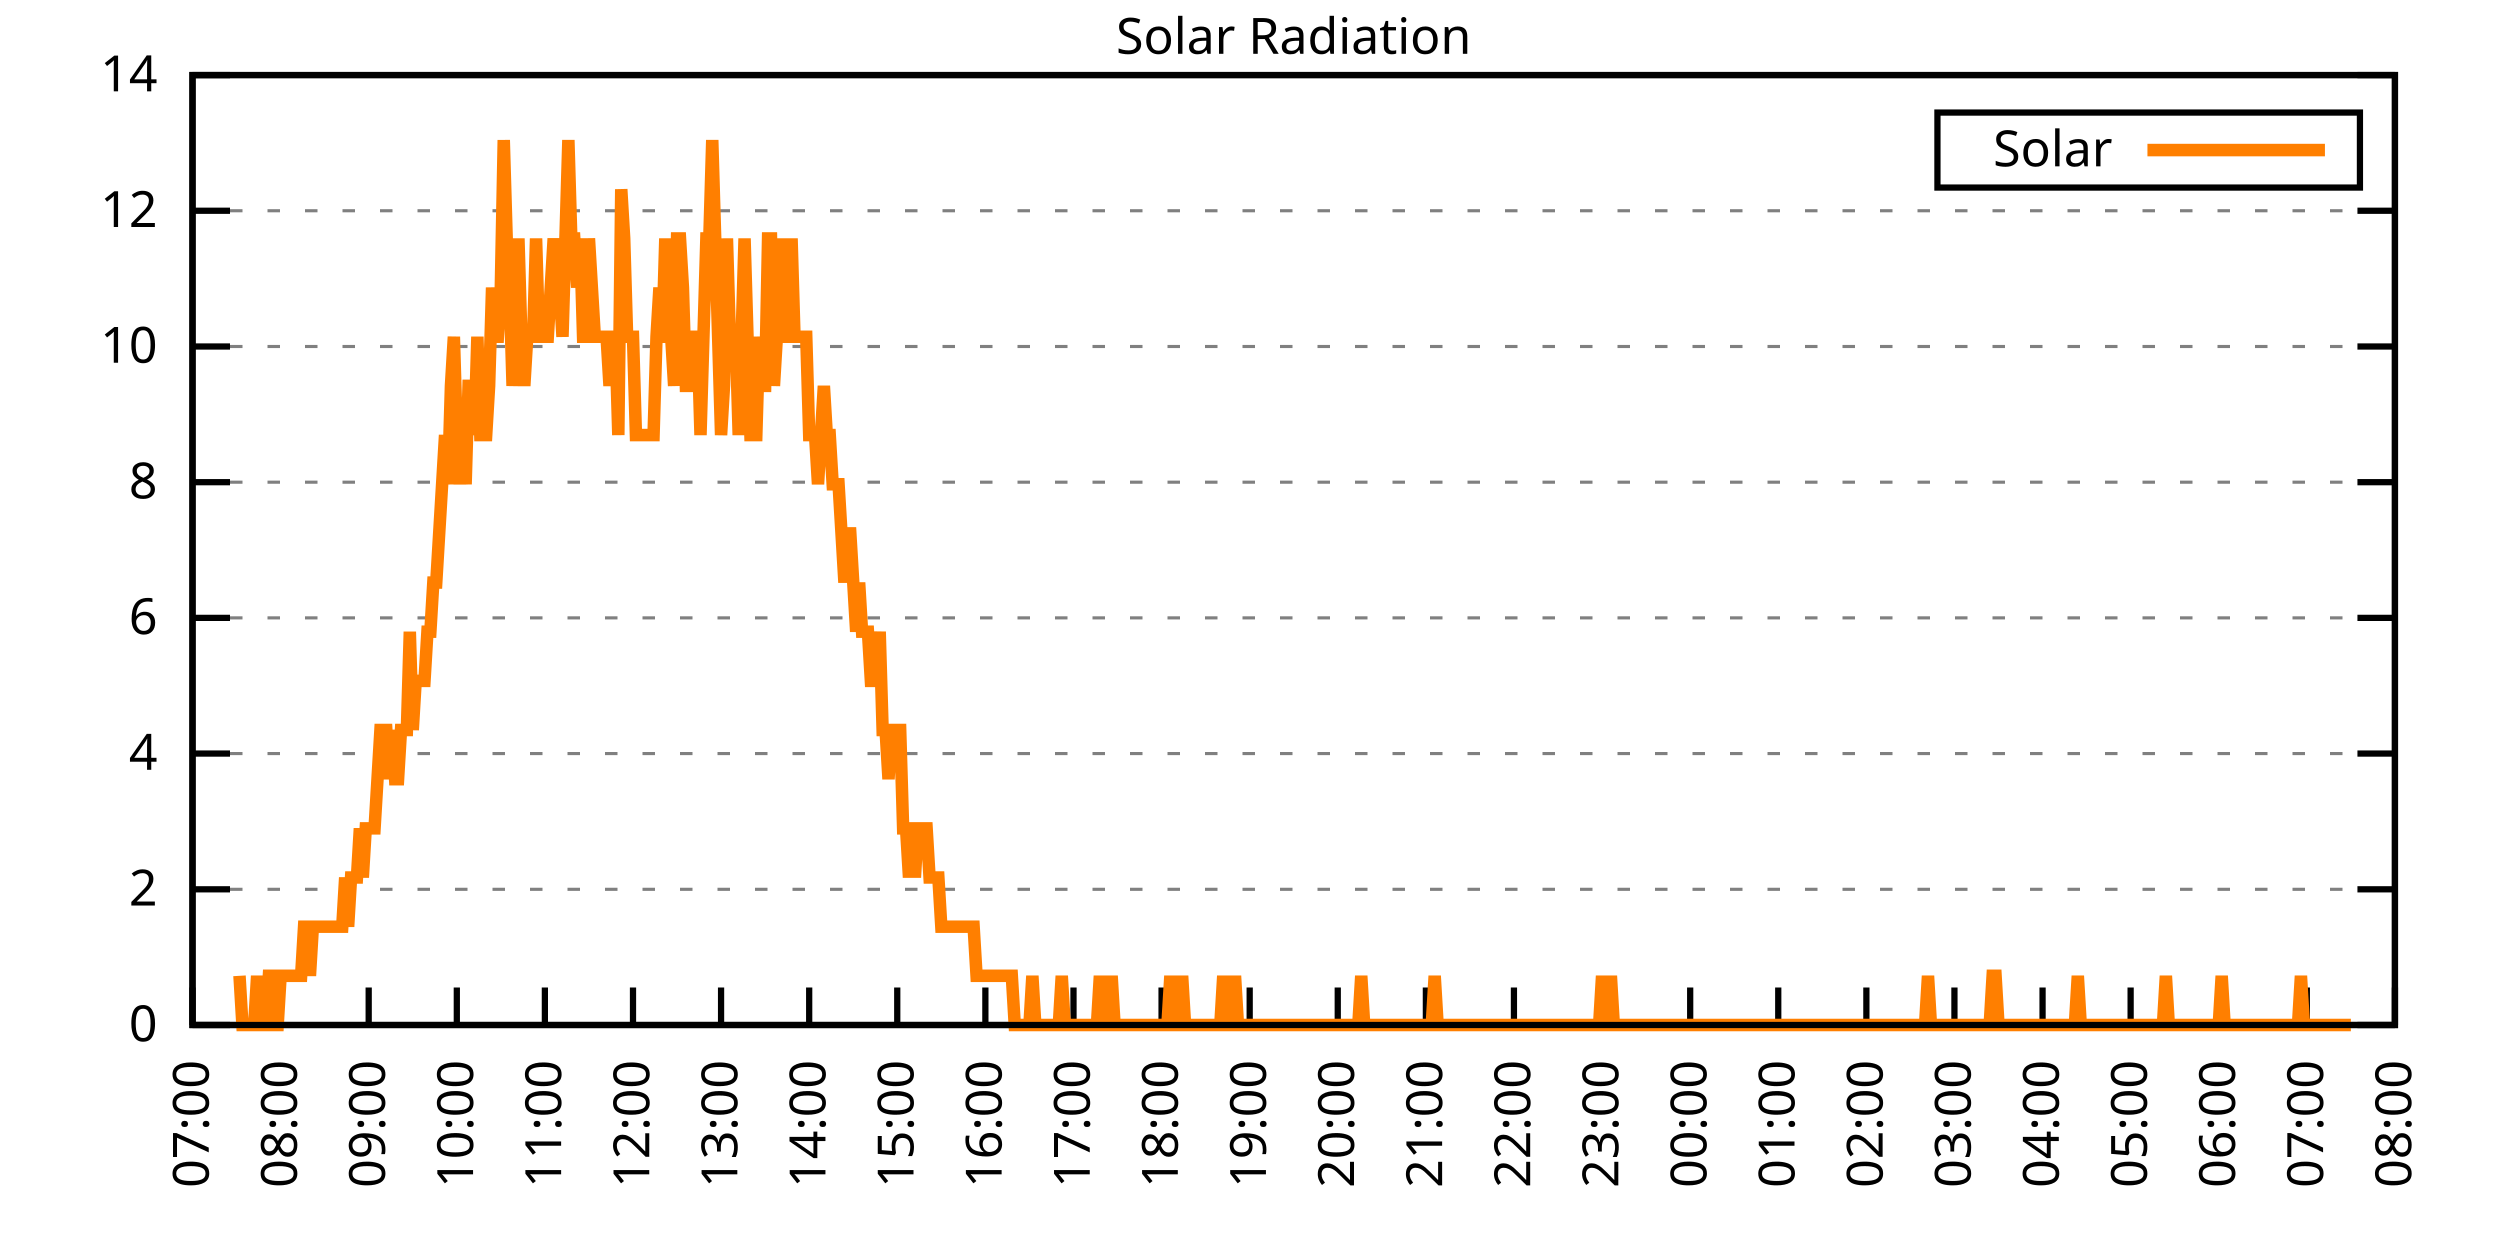
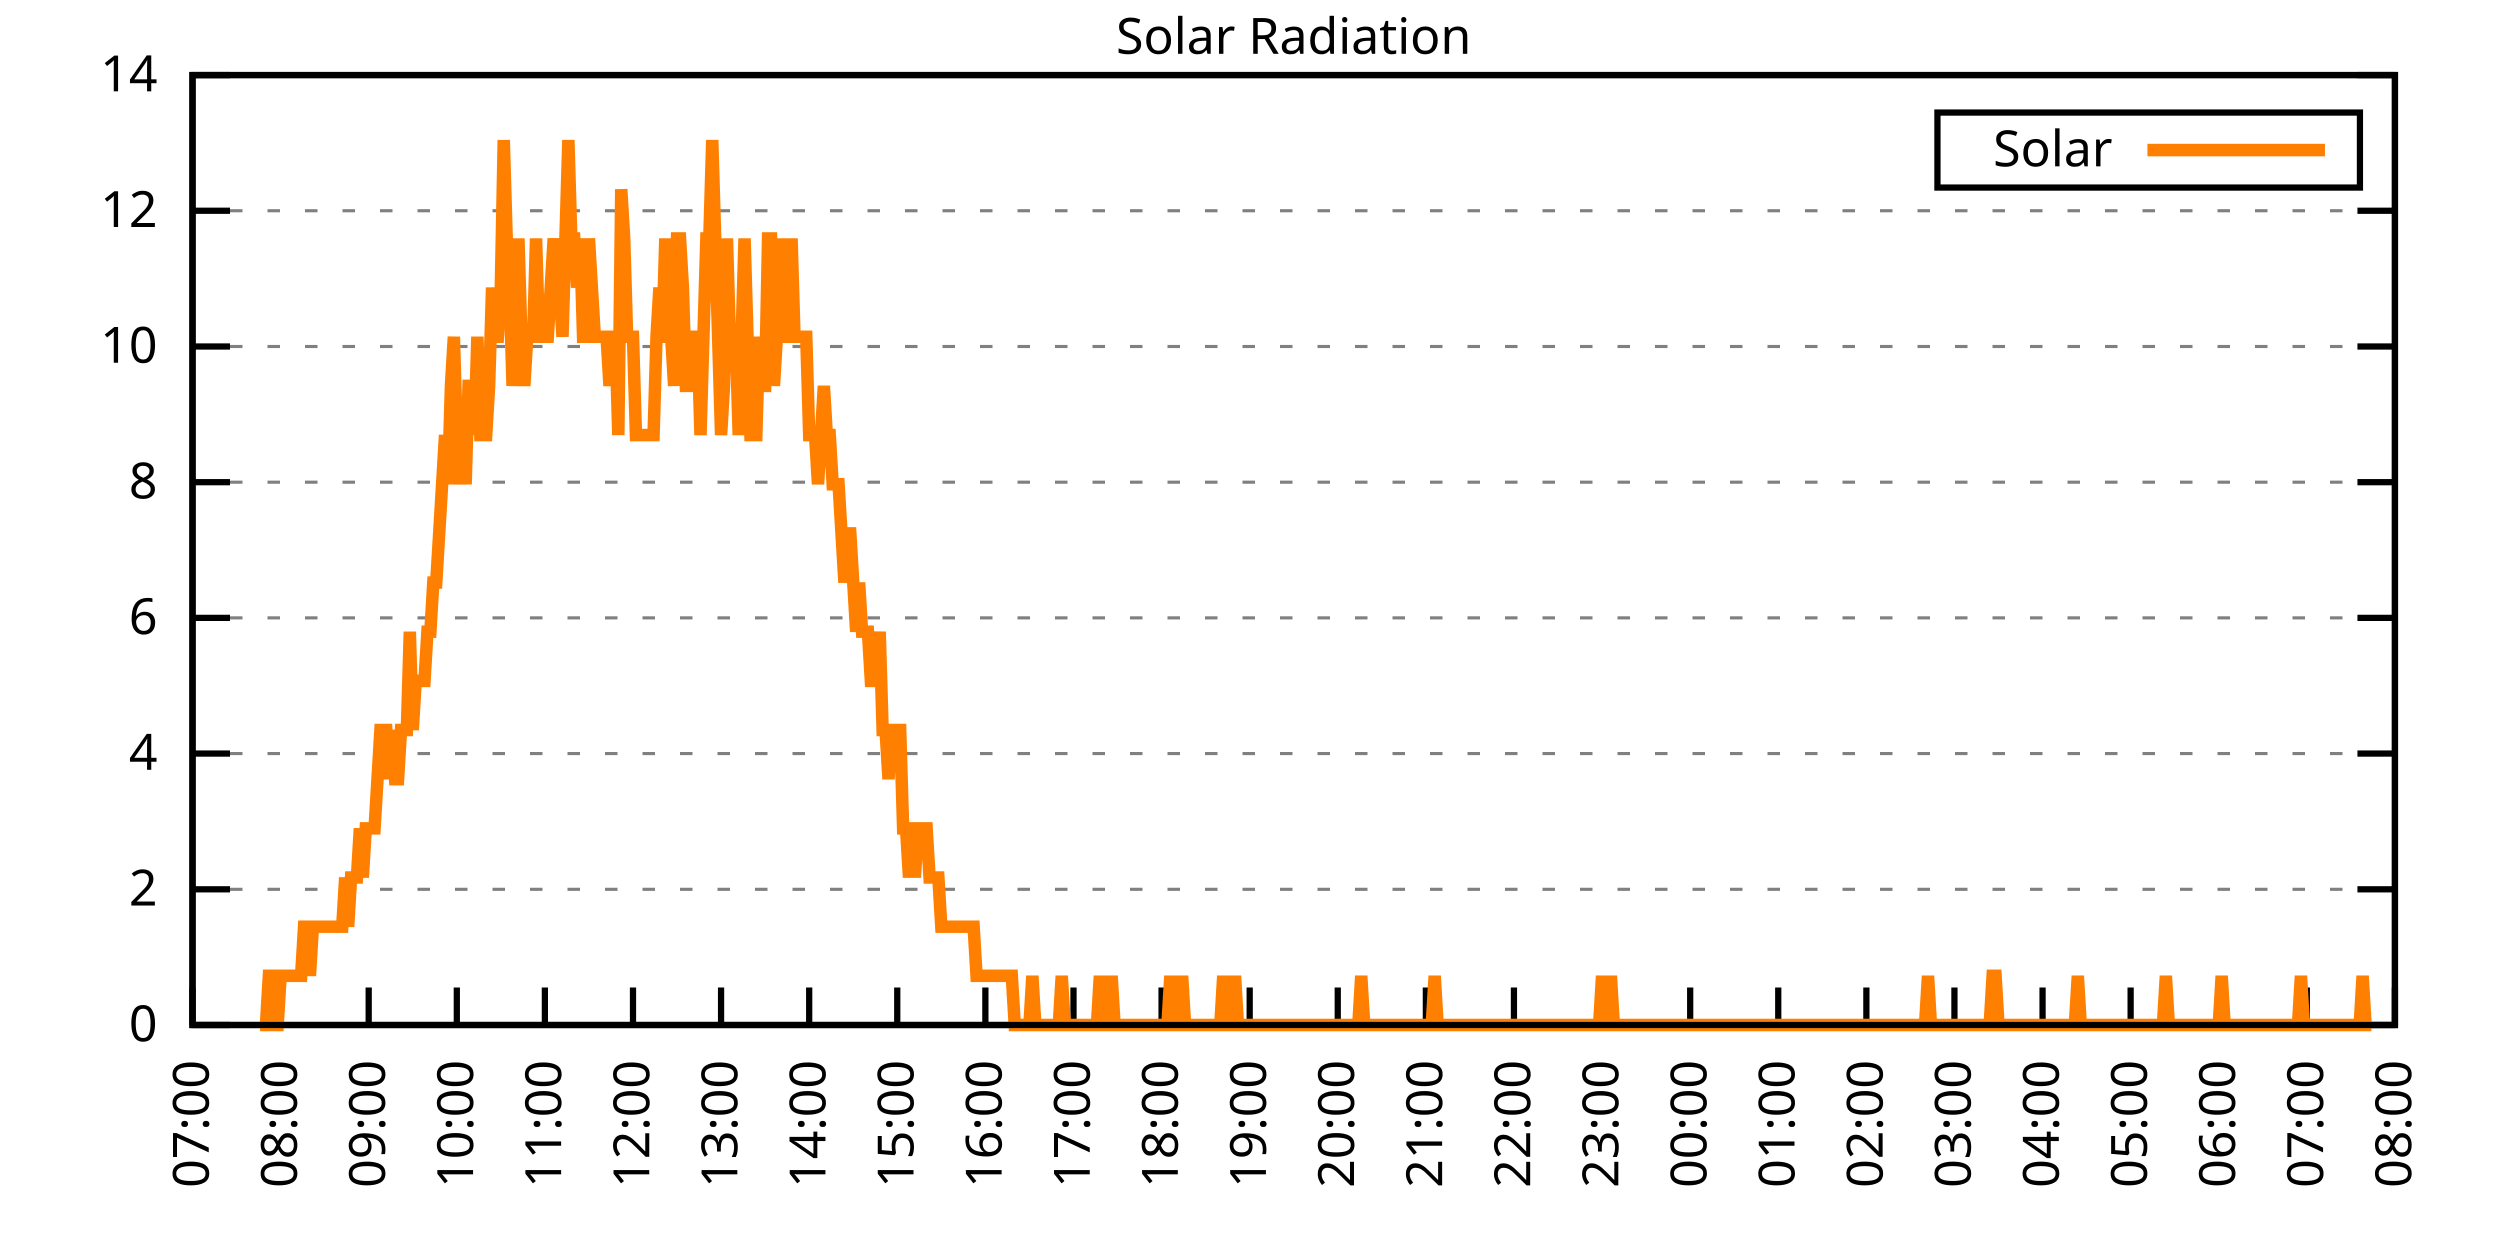
<svg xmlns="http://www.w3.org/2000/svg" xmlns:xlink="http://www.w3.org/1999/xlink" width="400" height="200" viewBox="0 0 400 200">
  <g id="gnuplot_canvas">
    <rect x="0" y="0" width="400" height="200" fill="none" />
    <defs>
      <circle id="gpDot" r="0.5" stroke-width="0.5" stroke="currentColor" />
      <path id="gpPt0" stroke-width="0.333" stroke="currentColor" d="M-1,0 h2 M0,-1 v2" />
      <path id="gpPt1" stroke-width="0.333" stroke="currentColor" d="M-1,-1 L1,1 M1,-1 L-1,1" />
      <path id="gpPt2" stroke-width="0.333" stroke="currentColor" d="M-1,0 L1,0 M0,-1 L0,1 M-1,-1 L1,1 M-1,1 L1,-1" />
      <rect id="gpPt3" stroke-width="0.333" stroke="currentColor" x="-1" y="-1" width="2" height="2" />
      <rect id="gpPt4" stroke-width="0.333" stroke="currentColor" fill="currentColor" x="-1" y="-1" width="2" height="2" />
      <circle id="gpPt5" stroke-width="0.333" stroke="currentColor" cx="0" cy="0" r="1" />
      <use xlink:href="#gpPt5" id="gpPt6" fill="currentColor" stroke="none" />
      <path id="gpPt7" stroke-width="0.333" stroke="currentColor" d="M0,-1.33 L-1.33,0.67 L1.33,0.67 z" />
      <use xlink:href="#gpPt7" id="gpPt8" fill="currentColor" stroke="none" />
      <use xlink:href="#gpPt7" id="gpPt9" stroke="currentColor" transform="rotate(180)" />
      <use xlink:href="#gpPt9" id="gpPt10" fill="currentColor" stroke="none" />
      <use xlink:href="#gpPt3" id="gpPt11" stroke="currentColor" transform="rotate(45)" />
      <use xlink:href="#gpPt11" id="gpPt12" fill="currentColor" stroke="none" />
      <path id="gpPt13" stroke-width="0.333" stroke="currentColor" d="M0,1.330 L1.265,0.411 L0.782,-1.067 L-0.782,-1.076 L-1.265,0.411 z" />
      <use xlink:href="#gpPt13" id="gpPt14" fill="currentColor" stroke="none" />
      <filter id="textbox" filterUnits="objectBoundingBox" x="0" y="0" height="1" width="1">
        <feFlood flood-color="white" flood-opacity="1" result="bgnd" />
        <feComposite in="SourceGraphic" in2="bgnd" operator="atop" />
      </filter>
      <filter id="greybox" filterUnits="objectBoundingBox" x="0" y="0" height="1" width="1">
        <feFlood flood-color="lightgrey" flood-opacity="1" result="grey" />
        <feComposite in="SourceGraphic" in2="grey" operator="atop" />
      </filter>
    </defs>
    <g fill="none" color="white" stroke="currentColor" stroke-width="1.00" stroke-linecap="butt" stroke-linejoin="miter">
</g>
    <g fill="none" color="black" stroke="currentColor" stroke-width="1.00" stroke-linecap="butt" stroke-linejoin="miter">
      <g stroke="none" shape-rendering="crispEdges">
        <polygon fill="rgb(255, 255, 255)" points="30.80,164.00 383.18,164.00 383.18,12.02 30.80,12.02 " />
      </g>
    </g>
    <g fill="none" color="black" stroke="currentColor" stroke-width="1.00" stroke-linecap="butt" stroke-linejoin="miter">
</g>
    <g fill="none" color="black" stroke="black" stroke-width="0.50" stroke-linecap="butt" stroke-linejoin="miter">
</g>
    <g fill="none" color="gray" stroke="currentColor" stroke-width="0.50" stroke-linecap="butt" stroke-linejoin="miter">
      <path stroke="gray" stroke-dasharray="2,4" class="gridline" d="M30.80,164.00 L383.19,164.00  " />
    </g>
    <g fill="none" color="gray" stroke="gray" stroke-width="1.00" stroke-linecap="butt" stroke-linejoin="miter">
</g>
    <g fill="none" color="black" stroke="currentColor" stroke-width="1.00" stroke-linecap="butt" stroke-linejoin="miter">
      <path stroke="black" d="M30.80,164.00 L36.80,164.00 M383.19,164.00 L377.19,164.00  " />
      <g transform="translate(25.20,166.60)" stroke="none" fill="black" font-family="Sans" font-size="8.00" text-anchor="end">
        <text>
          <tspan font-family="Sans"> 0</tspan>
        </text>
      </g>
    </g>
    <g fill="none" color="black" stroke="currentColor" stroke-width="1.00" stroke-linecap="butt" stroke-linejoin="miter">
</g>
    <g fill="none" color="black" stroke="black" stroke-width="0.50" stroke-linecap="butt" stroke-linejoin="miter">
</g>
    <g fill="none" color="gray" stroke="currentColor" stroke-width="0.50" stroke-linecap="butt" stroke-linejoin="miter">
      <path stroke="gray" stroke-dasharray="2,4" class="gridline" d="M30.80,142.29 L383.19,142.29  " />
    </g>
    <g fill="none" color="gray" stroke="gray" stroke-width="1.00" stroke-linecap="butt" stroke-linejoin="miter">
</g>
    <g fill="none" color="black" stroke="currentColor" stroke-width="1.00" stroke-linecap="butt" stroke-linejoin="miter">
      <path stroke="black" d="M30.80,142.29 L36.80,142.29 M383.19,142.29 L377.19,142.29  " />
      <g transform="translate(25.20,144.89)" stroke="none" fill="black" font-family="Sans" font-size="8.00" text-anchor="end">
        <text>
          <tspan font-family="Sans"> 2</tspan>
        </text>
      </g>
    </g>
    <g fill="none" color="black" stroke="currentColor" stroke-width="1.00" stroke-linecap="butt" stroke-linejoin="miter">
</g>
    <g fill="none" color="black" stroke="black" stroke-width="0.50" stroke-linecap="butt" stroke-linejoin="miter">
</g>
    <g fill="none" color="gray" stroke="currentColor" stroke-width="0.50" stroke-linecap="butt" stroke-linejoin="miter">
      <path stroke="gray" stroke-dasharray="2,4" class="gridline" d="M30.80,120.57 L383.19,120.57  " />
    </g>
    <g fill="none" color="gray" stroke="gray" stroke-width="1.00" stroke-linecap="butt" stroke-linejoin="miter">
</g>
    <g fill="none" color="black" stroke="currentColor" stroke-width="1.00" stroke-linecap="butt" stroke-linejoin="miter">
      <path stroke="black" d="M30.80,120.57 L36.80,120.57 M383.19,120.57 L377.19,120.57  " />
      <g transform="translate(25.20,123.17)" stroke="none" fill="black" font-family="Sans" font-size="8.00" text-anchor="end">
        <text>
          <tspan font-family="Sans"> 4</tspan>
        </text>
      </g>
    </g>
    <g fill="none" color="black" stroke="currentColor" stroke-width="1.00" stroke-linecap="butt" stroke-linejoin="miter">
</g>
    <g fill="none" color="black" stroke="black" stroke-width="0.50" stroke-linecap="butt" stroke-linejoin="miter">
</g>
    <g fill="none" color="gray" stroke="currentColor" stroke-width="0.50" stroke-linecap="butt" stroke-linejoin="miter">
      <path stroke="gray" stroke-dasharray="2,4" class="gridline" d="M30.80,98.86 L383.19,98.86  " />
    </g>
    <g fill="none" color="gray" stroke="gray" stroke-width="1.00" stroke-linecap="butt" stroke-linejoin="miter">
</g>
    <g fill="none" color="black" stroke="currentColor" stroke-width="1.00" stroke-linecap="butt" stroke-linejoin="miter">
      <path stroke="black" d="M30.80,98.86 L36.80,98.86 M383.19,98.86 L377.19,98.86  " />
      <g transform="translate(25.20,101.46)" stroke="none" fill="black" font-family="Sans" font-size="8.00" text-anchor="end">
        <text>
          <tspan font-family="Sans"> 6</tspan>
        </text>
      </g>
    </g>
    <g fill="none" color="black" stroke="currentColor" stroke-width="1.00" stroke-linecap="butt" stroke-linejoin="miter">
</g>
    <g fill="none" color="black" stroke="black" stroke-width="0.50" stroke-linecap="butt" stroke-linejoin="miter">
</g>
    <g fill="none" color="gray" stroke="currentColor" stroke-width="0.50" stroke-linecap="butt" stroke-linejoin="miter">
      <path stroke="gray" stroke-dasharray="2,4" class="gridline" d="M30.80,77.15 L383.19,77.15  " />
    </g>
    <g fill="none" color="gray" stroke="gray" stroke-width="1.00" stroke-linecap="butt" stroke-linejoin="miter">
</g>
    <g fill="none" color="black" stroke="currentColor" stroke-width="1.00" stroke-linecap="butt" stroke-linejoin="miter">
      <path stroke="black" d="M30.80,77.15 L36.80,77.15 M383.19,77.15 L377.19,77.15  " />
      <g transform="translate(25.20,79.75)" stroke="none" fill="black" font-family="Sans" font-size="8.00" text-anchor="end">
        <text>
          <tspan font-family="Sans"> 8</tspan>
        </text>
      </g>
    </g>
    <g fill="none" color="black" stroke="currentColor" stroke-width="1.00" stroke-linecap="butt" stroke-linejoin="miter">
</g>
    <g fill="none" color="black" stroke="black" stroke-width="0.50" stroke-linecap="butt" stroke-linejoin="miter">
</g>
    <g fill="none" color="gray" stroke="currentColor" stroke-width="0.50" stroke-linecap="butt" stroke-linejoin="miter">
      <path stroke="gray" stroke-dasharray="2,4" class="gridline" d="M30.80,55.44 L383.19,55.44  " />
    </g>
    <g fill="none" color="gray" stroke="gray" stroke-width="1.00" stroke-linecap="butt" stroke-linejoin="miter">
</g>
    <g fill="none" color="black" stroke="currentColor" stroke-width="1.00" stroke-linecap="butt" stroke-linejoin="miter">
      <path stroke="black" d="M30.80,55.44 L36.80,55.44 M383.19,55.44 L377.19,55.44  " />
      <g transform="translate(25.20,58.04)" stroke="none" fill="black" font-family="Sans" font-size="8.00" text-anchor="end">
        <text>
          <tspan font-family="Sans"> 10</tspan>
        </text>
      </g>
    </g>
    <g fill="none" color="black" stroke="currentColor" stroke-width="1.00" stroke-linecap="butt" stroke-linejoin="miter">
</g>
    <g fill="none" color="black" stroke="black" stroke-width="0.50" stroke-linecap="butt" stroke-linejoin="miter">
</g>
    <g fill="none" color="gray" stroke="currentColor" stroke-width="0.50" stroke-linecap="butt" stroke-linejoin="miter">
      <path stroke="gray" stroke-dasharray="2,4" class="gridline" d="M30.80,33.72 L383.19,33.72  " />
    </g>
    <g fill="none" color="gray" stroke="gray" stroke-width="1.00" stroke-linecap="butt" stroke-linejoin="miter">
</g>
    <g fill="none" color="black" stroke="currentColor" stroke-width="1.00" stroke-linecap="butt" stroke-linejoin="miter">
      <path stroke="black" d="M30.80,33.72 L36.80,33.72 M383.19,33.72 L377.19,33.72  " />
      <g transform="translate(25.20,36.32)" stroke="none" fill="black" font-family="Sans" font-size="8.00" text-anchor="end">
        <text>
          <tspan font-family="Sans"> 12</tspan>
        </text>
      </g>
    </g>
    <g fill="none" color="black" stroke="currentColor" stroke-width="1.00" stroke-linecap="butt" stroke-linejoin="miter">
</g>
    <g fill="none" color="black" stroke="black" stroke-width="0.50" stroke-linecap="butt" stroke-linejoin="miter">
</g>
    <g fill="none" color="gray" stroke="currentColor" stroke-width="0.50" stroke-linecap="butt" stroke-linejoin="miter">
      <path stroke="gray" stroke-dasharray="2,4" class="gridline" d="M30.80,12.01 L383.19,12.01  " />
    </g>
    <g fill="none" color="gray" stroke="gray" stroke-width="1.00" stroke-linecap="butt" stroke-linejoin="miter">
</g>
    <g fill="none" color="black" stroke="currentColor" stroke-width="1.00" stroke-linecap="butt" stroke-linejoin="miter">
      <path stroke="black" d="M30.80,12.01 L36.80,12.01 M383.19,12.01 L377.19,12.01  " />
      <g transform="translate(25.20,14.61)" stroke="none" fill="black" font-family="Sans" font-size="8.00" text-anchor="end">
        <text>
          <tspan font-family="Sans"> 14</tspan>
        </text>
      </g>
    </g>
    <g fill="none" color="black" stroke="currentColor" stroke-width="1.00" stroke-linecap="butt" stroke-linejoin="miter">
      <path stroke="black" d="M30.80,164.00 L30.80,158.00  " />
      <g transform="translate(33.40,169.60) rotate(270.00)" stroke="none" fill="black" font-family="Sans" font-size="8.00" text-anchor="end">
        <text>
          <tspan font-family="Sans">07:00</tspan>
        </text>
      </g>
    </g>
    <g fill="none" color="black" stroke="currentColor" stroke-width="1.00" stroke-linecap="butt" stroke-linejoin="miter">
      <path stroke="black" d="M44.90,164.00 L44.90,158.00  " />
      <g transform="translate(47.50,169.60) rotate(270.00)" stroke="none" fill="black" font-family="Sans" font-size="8.00" text-anchor="end">
        <text>
          <tspan font-family="Sans">08:00</tspan>
        </text>
      </g>
    </g>
    <g fill="none" color="black" stroke="currentColor" stroke-width="1.00" stroke-linecap="butt" stroke-linejoin="miter">
      <path stroke="black" d="M58.99,164.00 L58.99,158.00  " />
      <g transform="translate(61.59,169.60) rotate(270.00)" stroke="none" fill="black" font-family="Sans" font-size="8.00" text-anchor="end">
        <text>
          <tspan font-family="Sans">09:00</tspan>
        </text>
      </g>
    </g>
    <g fill="none" color="black" stroke="currentColor" stroke-width="1.00" stroke-linecap="butt" stroke-linejoin="miter">
      <path stroke="black" d="M73.09,164.00 L73.09,158.00  " />
      <g transform="translate(75.69,169.60) rotate(270.00)" stroke="none" fill="black" font-family="Sans" font-size="8.00" text-anchor="end">
        <text>
          <tspan font-family="Sans">10:00</tspan>
        </text>
      </g>
    </g>
    <g fill="none" color="black" stroke="currentColor" stroke-width="1.00" stroke-linecap="butt" stroke-linejoin="miter">
      <path stroke="black" d="M87.18,164.00 L87.18,158.00  " />
      <g transform="translate(89.78,169.60) rotate(270.00)" stroke="none" fill="black" font-family="Sans" font-size="8.00" text-anchor="end">
        <text>
          <tspan font-family="Sans">11:00</tspan>
        </text>
      </g>
    </g>
    <g fill="none" color="black" stroke="currentColor" stroke-width="1.00" stroke-linecap="butt" stroke-linejoin="miter">
      <path stroke="black" d="M101.28,164.00 L101.28,158.00  " />
      <g transform="translate(103.88,169.60) rotate(270.00)" stroke="none" fill="black" font-family="Sans" font-size="8.00" text-anchor="end">
        <text>
          <tspan font-family="Sans">12:00</tspan>
        </text>
      </g>
    </g>
    <g fill="none" color="black" stroke="currentColor" stroke-width="1.00" stroke-linecap="butt" stroke-linejoin="miter">
      <path stroke="black" d="M115.37,164.00 L115.37,158.00  " />
      <g transform="translate(117.97,169.60) rotate(270.00)" stroke="none" fill="black" font-family="Sans" font-size="8.00" text-anchor="end">
        <text>
          <tspan font-family="Sans">13:00</tspan>
        </text>
      </g>
    </g>
    <g fill="none" color="black" stroke="currentColor" stroke-width="1.00" stroke-linecap="butt" stroke-linejoin="miter">
      <path stroke="black" d="M129.47,164.00 L129.47,158.00  " />
      <g transform="translate(132.07,169.60) rotate(270.00)" stroke="none" fill="black" font-family="Sans" font-size="8.00" text-anchor="end">
        <text>
          <tspan font-family="Sans">14:00</tspan>
        </text>
      </g>
    </g>
    <g fill="none" color="black" stroke="currentColor" stroke-width="1.00" stroke-linecap="butt" stroke-linejoin="miter">
      <path stroke="black" d="M143.56,164.00 L143.56,158.00  " />
      <g transform="translate(146.16,169.60) rotate(270.00)" stroke="none" fill="black" font-family="Sans" font-size="8.00" text-anchor="end">
        <text>
          <tspan font-family="Sans">15:00</tspan>
        </text>
      </g>
    </g>
    <g fill="none" color="black" stroke="currentColor" stroke-width="1.00" stroke-linecap="butt" stroke-linejoin="miter">
      <path stroke="black" d="M157.66,164.00 L157.66,158.00  " />
      <g transform="translate(160.26,169.60) rotate(270.00)" stroke="none" fill="black" font-family="Sans" font-size="8.00" text-anchor="end">
        <text>
          <tspan font-family="Sans">16:00</tspan>
        </text>
      </g>
    </g>
    <g fill="none" color="black" stroke="currentColor" stroke-width="1.00" stroke-linecap="butt" stroke-linejoin="miter">
      <path stroke="black" d="M171.76,164.00 L171.76,158.00  " />
      <g transform="translate(174.36,169.60) rotate(270.00)" stroke="none" fill="black" font-family="Sans" font-size="8.00" text-anchor="end">
        <text>
          <tspan font-family="Sans">17:00</tspan>
        </text>
      </g>
    </g>
    <g fill="none" color="black" stroke="currentColor" stroke-width="1.00" stroke-linecap="butt" stroke-linejoin="miter">
      <path stroke="black" d="M185.85,164.00 L185.85,158.00  " />
      <g transform="translate(188.45,169.60) rotate(270.00)" stroke="none" fill="black" font-family="Sans" font-size="8.00" text-anchor="end">
        <text>
          <tspan font-family="Sans">18:00</tspan>
        </text>
      </g>
    </g>
    <g fill="none" color="black" stroke="currentColor" stroke-width="1.00" stroke-linecap="butt" stroke-linejoin="miter">
      <path stroke="black" d="M199.95,164.00 L199.95,158.00  " />
      <g transform="translate(202.55,169.60) rotate(270.00)" stroke="none" fill="black" font-family="Sans" font-size="8.00" text-anchor="end">
        <text>
          <tspan font-family="Sans">19:00</tspan>
        </text>
      </g>
    </g>
    <g fill="none" color="black" stroke="currentColor" stroke-width="1.00" stroke-linecap="butt" stroke-linejoin="miter">
      <path stroke="black" d="M214.04,164.00 L214.04,158.00  " />
      <g transform="translate(216.64,169.60) rotate(270.00)" stroke="none" fill="black" font-family="Sans" font-size="8.00" text-anchor="end">
        <text>
          <tspan font-family="Sans">20:00</tspan>
        </text>
      </g>
    </g>
    <g fill="none" color="black" stroke="currentColor" stroke-width="1.00" stroke-linecap="butt" stroke-linejoin="miter">
      <path stroke="black" d="M228.14,164.00 L228.14,158.00  " />
      <g transform="translate(230.74,169.60) rotate(270.00)" stroke="none" fill="black" font-family="Sans" font-size="8.00" text-anchor="end">
        <text>
          <tspan font-family="Sans">21:00</tspan>
        </text>
      </g>
    </g>
    <g fill="none" color="black" stroke="currentColor" stroke-width="1.00" stroke-linecap="butt" stroke-linejoin="miter">
      <path stroke="black" d="M242.23,164.00 L242.23,158.00  " />
      <g transform="translate(244.83,169.60) rotate(270.00)" stroke="none" fill="black" font-family="Sans" font-size="8.00" text-anchor="end">
        <text>
          <tspan font-family="Sans">22:00</tspan>
        </text>
      </g>
    </g>
    <g fill="none" color="black" stroke="currentColor" stroke-width="1.00" stroke-linecap="butt" stroke-linejoin="miter">
      <path stroke="black" d="M256.33,164.00 L256.33,158.00  " />
      <g transform="translate(258.93,169.60) rotate(270.00)" stroke="none" fill="black" font-family="Sans" font-size="8.00" text-anchor="end">
        <text>
          <tspan font-family="Sans">23:00</tspan>
        </text>
      </g>
    </g>
    <g fill="none" color="black" stroke="currentColor" stroke-width="1.00" stroke-linecap="butt" stroke-linejoin="miter">
      <path stroke="black" d="M270.43,164.00 L270.43,158.00  " />
      <g transform="translate(273.03,169.60) rotate(270.00)" stroke="none" fill="black" font-family="Sans" font-size="8.00" text-anchor="end">
        <text>
          <tspan font-family="Sans">00:00</tspan>
        </text>
      </g>
    </g>
    <g fill="none" color="black" stroke="currentColor" stroke-width="1.00" stroke-linecap="butt" stroke-linejoin="miter">
      <path stroke="black" d="M284.52,164.00 L284.52,158.00  " />
      <g transform="translate(287.12,169.60) rotate(270.00)" stroke="none" fill="black" font-family="Sans" font-size="8.00" text-anchor="end">
        <text>
          <tspan font-family="Sans">01:00</tspan>
        </text>
      </g>
    </g>
    <g fill="none" color="black" stroke="currentColor" stroke-width="1.00" stroke-linecap="butt" stroke-linejoin="miter">
      <path stroke="black" d="M298.62,164.00 L298.62,158.00  " />
      <g transform="translate(301.22,169.60) rotate(270.00)" stroke="none" fill="black" font-family="Sans" font-size="8.00" text-anchor="end">
        <text>
          <tspan font-family="Sans">02:00</tspan>
        </text>
      </g>
    </g>
    <g fill="none" color="black" stroke="currentColor" stroke-width="1.00" stroke-linecap="butt" stroke-linejoin="miter">
      <path stroke="black" d="M312.71,164.00 L312.71,158.00  " />
      <g transform="translate(315.31,169.60) rotate(270.00)" stroke="none" fill="black" font-family="Sans" font-size="8.00" text-anchor="end">
        <text>
          <tspan font-family="Sans">03:00</tspan>
        </text>
      </g>
    </g>
    <g fill="none" color="black" stroke="currentColor" stroke-width="1.00" stroke-linecap="butt" stroke-linejoin="miter">
      <path stroke="black" d="M326.81,164.00 L326.81,158.00  " />
      <g transform="translate(329.41,169.60) rotate(270.00)" stroke="none" fill="black" font-family="Sans" font-size="8.00" text-anchor="end">
        <text>
          <tspan font-family="Sans">04:00</tspan>
        </text>
      </g>
    </g>
    <g fill="none" color="black" stroke="currentColor" stroke-width="1.00" stroke-linecap="butt" stroke-linejoin="miter">
      <path stroke="black" d="M340.90,164.00 L340.90,158.00  " />
      <g transform="translate(343.50,169.60) rotate(270.00)" stroke="none" fill="black" font-family="Sans" font-size="8.00" text-anchor="end">
        <text>
          <tspan font-family="Sans">05:00</tspan>
        </text>
      </g>
    </g>
    <g fill="none" color="black" stroke="currentColor" stroke-width="1.00" stroke-linecap="butt" stroke-linejoin="miter">
      <path stroke="black" d="M355.00,164.00 L355.00,158.00  " />
      <g transform="translate(357.60,169.60) rotate(270.00)" stroke="none" fill="black" font-family="Sans" font-size="8.00" text-anchor="end">
        <text>
          <tspan font-family="Sans">06:00</tspan>
        </text>
      </g>
    </g>
    <g fill="none" color="black" stroke="currentColor" stroke-width="1.00" stroke-linecap="butt" stroke-linejoin="miter">
      <path stroke="black" d="M369.09,164.00 L369.09,158.00  " />
      <g transform="translate(371.69,169.60) rotate(270.00)" stroke="none" fill="black" font-family="Sans" font-size="8.00" text-anchor="end">
        <text>
          <tspan font-family="Sans">07:00</tspan>
        </text>
      </g>
    </g>
    <g fill="none" color="black" stroke="currentColor" stroke-width="1.00" stroke-linecap="butt" stroke-linejoin="miter">
      <path stroke="black" d="M383.19,164.00 L383.19,158.00  " />
      <g transform="translate(385.79,169.60) rotate(270.00)" stroke="none" fill="black" font-family="Sans" font-size="8.00" text-anchor="end">
        <text>
          <tspan font-family="Sans">08:00</tspan>
        </text>
      </g>
    </g>
    <g fill="none" color="black" stroke="currentColor" stroke-width="1.00" stroke-linecap="butt" stroke-linejoin="miter">
</g>
    <g fill="none" color="black" stroke="currentColor" stroke-width="1.00" stroke-linecap="butt" stroke-linejoin="miter">
      <path stroke="black" d="M30.80,12.01 L30.80,164.00 L383.19,164.00 L383.19,12.01 L30.80,12.01 Z  " />
    </g>
    <g fill="none" color="black" stroke="currentColor" stroke-width="1.00" stroke-linecap="butt" stroke-linejoin="miter">
</g>
    <g fill="none" color="black" stroke="currentColor" stroke-width="1.00" stroke-linecap="butt" stroke-linejoin="miter">
      <path stroke="black" d="M309.99,30.01 L309.99,18.01 L377.59,18.01 L377.59,30.01 L309.99,30.01 Z  " />
    </g>
    <g id="Solar_Radiation_plot_1">
      <g fill="none" color="white" stroke="black" stroke-width="2.00" stroke-linecap="butt" stroke-linejoin="miter">
</g>
      <g fill="none" color="black" stroke="currentColor" stroke-width="2.00" stroke-linecap="butt" stroke-linejoin="miter">
        <g transform="translate(337.99,26.61)" stroke="none" fill="black" font-family="Sans" font-size="8.00" text-anchor="end">
          <text>
            <tspan font-family="Sans">Solar</tspan>
          </text>
        </g>
      </g>
      <g fill="none" color="black" stroke="currentColor" stroke-width="2.00" stroke-linecap="butt" stroke-linejoin="miter">
-         <path stroke="rgb(255, 127,   0)" d="M343.59,24.01 L371.99,24.01 M38.32,156.13 L38.79,164.00 L39.26,164.00 L39.73,164.00 L40.20,164.00 L40.67,164.00   L41.14,156.13 L41.61,164.00 L42.08,164.00 L42.55,164.00 L43.02,156.13 L43.49,156.13 L43.96,164.00 L44.43,164.00   L44.90,156.13 L45.37,156.13 L45.84,156.13 L46.31,156.13 L46.78,156.13 L47.24,156.13 L47.71,156.13 L48.18,156.13   L48.65,148.27 L49.12,148.27 L49.59,156.13 L50.06,148.27 L50.53,148.27 L51.00,148.27 L51.47,148.27 L51.94,148.27   L52.41,148.27 L52.88,148.27 L53.35,148.27 L53.82,148.27 L54.29,148.27 L54.76,148.27 L55.23,140.40 L55.70,148.27   L56.17,140.40 L56.64,140.40 L57.11,140.40 L57.58,132.54 L58.05,140.40 L58.52,132.54 L58.99,132.54 L59.46,132.54   L59.93,132.54 L60.40,124.67 L60.87,116.80 L61.34,116.80 L61.81,116.80 L62.28,124.67 L62.75,116.80 L63.22,124.67   L63.69,124.67 L64.16,116.80 L64.63,116.80 L65.10,116.80 L65.57,101.07 L66.04,116.80 L66.51,108.94 L66.98,108.94   L67.45,108.94 L67.92,108.94 L68.39,101.07 L68.86,101.07 L69.33,93.21 L69.80,93.21 L70.27,85.34 L70.74,77.48   L71.21,69.61 L71.68,77.48 L72.15,61.74 L72.62,53.88 L73.09,69.61 L73.56,77.48 L74.03,69.61 L74.50,77.48   L74.97,61.74 L75.44,61.74 L75.91,69.61 L76.38,53.88 L76.85,69.61 L77.32,69.61 L77.79,69.61 L78.26,61.74   L78.73,46.01 L79.19,53.88 L79.66,53.88 L80.13,46.01 L80.60,22.41 L81.07,38.15 L81.54,46.01 L82.01,61.74   L82.48,53.88 L82.95,38.15 L83.42,53.88 L83.89,61.74 L84.36,53.88 L84.83,53.88 L85.30,53.88 L85.77,38.15   L86.24,53.88 L86.71,53.88 L87.18,53.88 L87.65,53.88 L88.12,46.01 L88.59,38.15 L89.06,46.01 L89.53,46.01   L90.00,53.88 L90.47,38.15 L90.94,22.41 L91.41,38.15 L91.88,38.15 L92.35,46.01 L92.82,38.15 L93.29,53.88   L93.76,53.88 L94.23,38.15 L94.70,46.01 L95.17,53.88 L95.64,53.88 L96.11,53.88 L96.58,53.88 L97.05,53.88   L97.52,61.74 L97.99,53.88 L98.46,53.88 L98.93,69.61 L99.40,30.28 L99.87,38.15 L100.34,53.88 L100.81,53.88   L101.28,53.88 L101.75,69.61 L102.22,69.61 L102.69,69.61 L103.16,69.61 L103.63,69.61 L104.10,69.61 L104.57,69.61   L105.04,53.88 L105.51,46.01 L105.98,53.88 L106.45,38.15 L106.92,53.88 L107.39,53.88 L107.86,61.74 L108.33,38.15   L108.80,38.15 L109.27,46.01 L109.74,61.74 L110.21,61.74 L110.68,53.88 L111.14,53.88 L111.61,53.88 L112.08,69.61   L112.55,53.88 L113.02,38.15 L113.49,38.15 L113.96,22.41 L114.43,38.15 L114.90,53.88 L115.37,69.61 L115.84,61.74   L116.31,38.15 L116.78,53.88 L117.25,53.88 L117.72,53.88 L118.19,69.61 L118.66,53.88 L119.13,38.15 L119.60,53.88   L120.07,69.61 L120.54,69.61 L121.01,69.61 L121.48,53.88 L121.95,61.74 L122.42,61.74 L122.89,38.15 L123.36,38.15   L123.83,61.74 L124.30,53.88 L124.77,38.15 L125.24,53.88 L125.71,53.88 L126.18,53.88 L126.65,38.15 L127.12,53.88   L127.59,53.88 L128.06,53.88 L128.53,53.88 L129.00,53.88 L129.47,69.61 L129.94,69.61 L130.41,69.61 L130.88,77.48   L131.35,69.61 L131.82,61.74 L132.29,69.61 L132.76,69.61 L133.23,77.48 L133.70,77.48 L134.17,77.48 L134.64,85.34   L135.11,93.21 L135.58,85.34 L136.05,85.34 L136.52,93.21 L136.99,101.07 L137.46,93.21 L137.93,101.07 L138.40,101.07   L138.87,101.07 L139.34,108.94 L139.81,108.94 L140.28,108.94 L140.75,101.07 L141.22,116.80 L141.69,116.80 L142.16,124.67   L142.63,116.80 L143.09,116.80 L143.56,116.80 L144.03,116.80 L144.50,132.54 L144.97,132.54 L145.44,140.40 L145.91,132.54   L146.38,140.40 L146.85,132.54 L147.32,132.54 L147.79,132.54 L148.26,132.54 L148.73,140.40 L149.20,140.40 L149.67,140.40   L150.14,140.40 L150.61,148.27 L151.08,148.27 L151.55,148.27 L152.02,148.27 L152.49,148.27 L152.96,148.27 L153.43,148.27   L153.90,148.27 L154.37,148.27 L154.84,148.27 L155.31,148.27 L155.78,148.27 L156.25,156.13 L156.72,156.13 L157.19,156.13   L157.66,156.13 L158.13,156.13 L158.60,156.13 L159.07,156.13 L159.54,156.13 L160.01,156.13 L160.48,156.13 L160.95,156.13   L161.42,156.13 L161.89,156.13 L162.36,164.00 L162.83,164.00 L163.30,164.00 L163.77,164.00 L164.24,164.00 L164.71,164.00   L165.18,156.13 L165.65,164.00 L166.12,164.00 L166.59,164.00 L167.06,164.00 L167.53,164.00 L168.00,164.00 L168.47,164.00   L168.94,164.00 L169.41,164.00 L169.88,156.13 L170.35,164.00 L170.82,164.00 L171.29,164.00 L171.76,164.00 L172.23,164.00   L172.70,164.00 L173.17,164.00 L173.64,164.00 L174.11,164.00 L174.58,164.00 L175.04,164.00 L175.51,164.00 L175.98,156.13   L176.45,164.00 L176.92,164.00 L177.39,164.00 L177.86,156.13 L178.33,164.00 L178.80,164.00 L179.27,164.00 L179.74,164.00   L180.21,164.00 L180.68,164.00 L181.15,164.00 L181.62,164.00 L182.09,164.00 L182.56,164.00 L183.03,164.00 L183.50,164.00   L183.97,164.00 L184.44,164.00 L184.91,164.00 L185.38,164.00 L185.85,164.00 L186.32,164.00 L186.79,164.00 L187.26,156.13   L187.73,164.00 L188.20,164.00 L188.67,164.00 L189.14,156.13 L189.61,164.00 L190.08,164.00 L190.55,164.00 L191.02,164.00   L191.49,164.00 L191.96,164.00 L192.43,164.00 L192.90,164.00 L193.37,164.00 L193.84,164.00 L194.31,164.00 L194.78,164.00   L195.25,164.00 L195.72,156.13 L196.19,164.00 L196.66,164.00 L197.13,164.00 L197.60,156.13 L198.07,164.00 L198.54,164.00   L199.01,164.00 L199.48,164.00 L199.95,164.00 L200.42,164.00 L200.89,164.00 L201.36,164.00 L201.83,164.00 L202.30,164.00   L202.77,164.00 L203.24,164.00 L203.71,164.00 L204.18,164.00 L204.65,164.00 L205.12,164.00 L205.59,164.00 L206.06,164.00   L206.53,164.00 L207.00,164.00 L207.46,164.00 L207.93,164.00 L208.40,164.00 L208.87,164.00 L209.34,164.00 L209.81,164.00   L210.28,164.00 L210.75,164.00 L211.22,164.00 L211.69,164.00 L212.16,164.00 L212.63,164.00 L213.10,164.00 L213.57,164.00   L214.04,164.00 L214.51,164.00 L214.98,164.00 L215.45,164.00 L215.92,164.00 L216.39,164.00 L216.86,164.00 L217.33,164.00   L217.80,156.13 L218.27,164.00 L218.74,164.00 L219.21,164.00 L219.68,164.00 L220.15,164.00 L220.62,164.00 L221.09,164.00   L221.56,164.00 L222.03,164.00 L222.50,164.00 L222.97,164.00 L223.44,164.00 L223.91,164.00 L224.38,164.00 L224.85,164.00   L225.32,164.00 L225.79,164.00 L226.26,164.00 L226.73,164.00 L227.20,164.00 L227.67,164.00 L228.14,164.00 L228.61,164.00   L229.08,164.00 L229.55,156.13 L230.02,164.00 L230.49,164.00 L230.96,164.00 L231.43,164.00 L231.90,164.00 L232.37,164.00   L232.84,164.00 L233.31,164.00 L233.78,164.00 L234.25,164.00 L234.72,164.00 L235.19,164.00 L235.66,164.00 L236.13,164.00   L236.60,164.00 L237.07,164.00 L237.54,164.00 L238.01,164.00 L238.48,164.00 L238.95,164.00 L239.41,164.00 L239.88,164.00   L240.35,164.00 L240.82,164.00 L241.29,164.00 L241.76,164.00 L242.23,164.00 L242.70,164.00 L243.17,164.00 L243.64,164.00   L244.11,164.00 L244.58,164.00 L245.05,164.00 L245.52,164.00 L245.99,164.00 L246.46,164.00 L246.93,164.00 L247.40,164.00   L247.87,164.00 L248.34,164.00 L248.81,164.00 L249.28,164.00 L249.75,164.00 L250.22,164.00 L250.69,164.00 L251.16,164.00   L251.63,164.00 L252.10,164.00 L252.57,164.00 L253.04,164.00 L253.51,164.00 L253.98,164.00 L254.45,164.00 L254.92,164.00   L255.39,164.00 L255.86,164.00 L256.33,156.13 L256.80,164.00 L257.27,164.00 L257.74,156.13 L258.21,164.00 L258.68,164.00   L259.15,164.00 L259.62,164.00 L260.09,164.00 L260.56,164.00 L261.03,164.00 L261.50,164.00 L261.97,164.00 L262.44,164.00   L262.91,164.00 L263.38,164.00 L263.85,164.00 L264.32,164.00 L264.79,164.00 L265.26,164.00 L265.73,164.00 L266.20,164.00   L266.67,164.00 L267.14,164.00 L267.61,164.00 L268.08,164.00 L268.55,164.00 L269.02,164.00 L269.49,164.00 L269.96,164.00   L270.43,164.00 L270.90,164.00 L271.36,164.00 L271.83,164.00 L272.30,164.00 L272.77,164.00 L273.24,164.00 L273.71,164.00   L274.18,164.00 L274.65,164.00 L275.12,164.00 L275.59,164.00 L276.06,164.00 L276.53,164.00 L277.00,164.00 L277.47,164.00   L277.94,164.00 L278.41,164.00 L278.88,164.00 L279.35,164.00 L279.82,164.00 L280.29,164.00 L280.76,164.00 L281.23,164.00   L281.70,164.00 L282.17,164.00 L282.64,164.00 L283.11,164.00 L283.58,164.00 L284.05,164.00 L284.52,164.00 L284.99,164.00   L285.46,164.00 L285.93,164.00 L286.40,164.00 L286.87,164.00 L287.34,164.00 L287.81,164.00 L288.28,164.00 L288.75,164.00   L289.22,164.00 L289.69,164.00 L290.16,164.00 L290.63,164.00 L291.10,164.00 L291.57,164.00 L292.04,164.00 L292.51,164.00   L292.98,164.00 L293.45,164.00 L293.92,164.00 L294.39,164.00 L294.86,164.00 L295.33,164.00 L295.80,164.00 L296.27,164.00   L296.74,164.00 L297.21,164.00 L297.68,164.00 L298.15,164.00 L298.62,164.00 L299.09,164.00 L299.56,164.00 L300.03,164.00   L300.50,164.00 L300.97,164.00 L301.44,164.00 L301.91,164.00 L302.38,164.00 L302.85,164.00 L303.31,164.00 L303.78,164.00   L304.25,164.00 L304.72,164.00 L305.19,164.00 L305.66,164.00 L306.13,164.00 L306.60,164.00 L307.07,164.00 L307.54,164.00   L308.01,164.00 L308.48,156.13 L308.95,164.00 L309.42,164.00 L309.89,164.00 L310.36,164.00 L310.83,164.00 L311.30,164.00   L311.77,164.00 L312.24,164.00 L312.71,164.00 L313.18,164.00 L313.65,164.00 L314.12,164.00 L314.59,164.00 L315.06,164.00   L315.53,164.00 L316.00,164.00 L316.47,164.00 L316.94,164.00 L317.41,164.00 L317.88,164.00 L318.35,164.00 L318.82,156.13   L319.29,156.13 L319.76,164.00 L320.23,164.00 L320.70,164.00 L321.17,164.00 L321.64,164.00 L322.11,164.00 L322.58,164.00   L323.05,164.00 L323.52,164.00 L323.99,164.00 L324.46,164.00 L324.93,164.00 L325.40,164.00 L325.87,164.00 L326.34,164.00   L326.81,164.00 L327.28,164.00 L327.75,164.00 L328.22,164.00 L328.69,164.00 L329.16,164.00 L329.63,164.00 L330.10,164.00   L330.57,164.00 L331.04,164.00 L331.51,164.00 L331.98,164.00 L332.45,156.13 L332.92,164.00 L333.39,164.00 L333.86,164.00   L334.33,164.00 L334.80,164.00 L335.26,164.00 L335.73,164.00 L336.20,164.00 L336.67,164.00 L337.14,164.00 L337.61,164.00   L338.08,164.00 L338.55,164.00 L339.02,164.00 L339.49,164.00 L339.96,164.00 L340.43,164.00 L340.90,164.00 L341.37,164.00   L341.84,164.00 L342.31,164.00 L342.78,164.00 L343.25,164.00 L343.72,164.00 L344.19,164.00 L344.66,164.00 L345.13,164.00   L345.60,164.00 L346.07,164.00 L346.54,156.13 L347.01,164.00 L347.48,164.00 L347.95,164.00 L348.42,164.00 L348.89,164.00   L349.36,164.00 L349.83,164.00 L350.30,164.00 L350.77,164.00 L351.24,164.00 L351.71,164.00 L352.18,164.00 L352.65,164.00   L353.12,164.00 L353.59,164.00 L354.06,164.00 L354.53,164.00 L355.00,164.00 L355.47,156.13 L355.94,164.00 L356.41,164.00   L356.88,164.00 L357.35,164.00 L357.82,164.00 L358.29,164.00 L358.76,164.00 L359.23,164.00 L359.70,164.00 L360.17,164.00   L360.64,164.00 L361.11,164.00 L361.58,164.00 L362.05,164.00 L362.52,164.00 L362.99,164.00 L363.46,164.00 L363.93,164.00   L364.40,164.00 L364.87,164.00 L365.34,164.00 L365.81,164.00 L366.28,164.00 L366.75,164.00 L367.21,164.00 L367.68,164.00   L368.15,156.13 L368.62,164.00 L369.09,164.00 L369.56,164.00 L370.03,164.00 L370.50,164.00 L370.97,164.00 L371.44,164.00   L371.91,164.00 L372.38,164.00 L372.85,164.00 L373.32,164.00 L373.79,164.00 L374.26,164.00 L374.73,164.00 L375.20,164.00   L375.67,164.00 L376.14,164.00  " />
+         <path stroke="rgb(255, 127,   0)" d="M343.59,24.01 L371.99,24.01 M41.61,164.00 L42.08,164.00 L42.55,164.00 L43.02,156.13 L43.49,156.13 L43.96,164.00   L44.43,164.00 L44.90,156.13 L45.37,156.13 L45.84,156.13 L46.31,156.13 L46.78,156.13 L47.24,156.13 L47.71,156.13   L48.18,156.13 L48.65,148.27 L49.12,148.27 L49.59,156.13 L50.06,148.27 L50.53,148.27 L51.00,148.27 L51.47,148.27   L51.94,148.27 L52.41,148.27 L52.88,148.27 L53.35,148.27 L53.82,148.27 L54.29,148.27 L54.76,148.27 L55.23,140.40   L55.70,148.27 L56.17,140.40 L56.64,140.40 L57.11,140.40 L57.58,132.54 L58.05,140.40 L58.52,132.54 L58.99,132.54   L59.46,132.54 L59.93,132.54 L60.40,124.67 L60.87,116.80 L61.34,116.80 L61.81,116.80 L62.28,124.67 L62.75,116.80   L63.22,124.67 L63.69,124.67 L64.16,116.80 L64.63,116.80 L65.10,116.80 L65.57,101.07 L66.04,116.80 L66.51,108.94   L66.98,108.94 L67.45,108.94 L67.92,108.94 L68.39,101.07 L68.86,101.07 L69.33,93.21 L69.80,93.21 L70.27,85.34   L70.74,77.48 L71.21,69.61 L71.68,77.48 L72.15,61.74 L72.62,53.88 L73.09,69.61 L73.56,77.48 L74.03,69.61   L74.50,77.48 L74.97,61.74 L75.44,61.74 L75.91,69.61 L76.38,53.88 L76.85,69.61 L77.32,69.61 L77.79,69.61   L78.26,61.74 L78.73,46.01 L79.19,53.88 L79.66,53.88 L80.13,46.01 L80.60,22.41 L81.07,38.15 L81.54,46.01   L82.01,61.74 L82.48,53.88 L82.95,38.15 L83.42,53.88 L83.89,61.74 L84.36,53.88 L84.83,53.88 L85.30,53.88   L85.77,38.15 L86.24,53.88 L86.71,53.88 L87.18,53.88 L87.65,53.88 L88.12,46.01 L88.59,38.15 L89.06,46.01   L89.53,46.01 L90.00,53.88 L90.47,38.15 L90.94,22.41 L91.41,38.15 L91.88,38.15 L92.35,46.01 L92.82,38.15   L93.29,53.88 L93.76,53.88 L94.23,38.15 L94.70,46.01 L95.17,53.88 L95.64,53.88 L96.11,53.88 L96.58,53.88   L97.05,53.88 L97.52,61.74 L97.99,53.88 L98.46,53.88 L98.93,69.61 L99.40,30.28 L99.87,38.15 L100.34,53.88   L100.81,53.88 L101.28,53.88 L101.75,69.61 L102.22,69.61 L102.69,69.61 L103.16,69.61 L103.63,69.61 L104.10,69.61   L104.57,69.61 L105.04,53.88 L105.51,46.01 L105.98,53.88 L106.45,38.15 L106.92,53.88 L107.39,53.88 L107.86,61.74   L108.33,38.15 L108.80,38.15 L109.27,46.01 L109.74,61.74 L110.21,61.74 L110.68,53.88 L111.14,53.88 L111.61,53.88   L112.08,69.61 L112.55,53.88 L113.02,38.15 L113.49,38.15 L113.96,22.41 L114.43,38.15 L114.90,53.88 L115.37,69.61   L115.84,61.74 L116.31,38.15 L116.78,53.88 L117.25,53.88 L117.72,53.88 L118.19,69.61 L118.66,53.88 L119.13,38.15   L119.60,53.88 L120.07,69.61 L120.54,69.61 L121.01,69.61 L121.48,53.88 L121.95,61.74 L122.42,61.74 L122.89,38.15   L123.36,38.15 L123.83,61.74 L124.30,53.88 L124.77,38.15 L125.24,53.88 L125.71,53.88 L126.18,53.88 L126.65,38.15   L127.12,53.88 L127.59,53.88 L128.06,53.88 L128.53,53.88 L129.00,53.88 L129.47,69.61 L129.94,69.61 L130.41,69.61   L130.88,77.48 L131.35,69.61 L131.82,61.74 L132.29,69.61 L132.76,69.61 L133.23,77.48 L133.70,77.48 L134.17,77.48   L134.64,85.34 L135.11,93.21 L135.58,85.34 L136.05,85.34 L136.52,93.21 L136.99,101.07 L137.46,93.21 L137.93,101.07   L138.40,101.07 L138.87,101.07 L139.34,108.94 L139.81,108.94 L140.28,108.94 L140.75,101.07 L141.22,116.80 L141.69,116.80   L142.16,124.67 L142.63,116.80 L143.09,116.80 L143.56,116.80 L144.03,116.80 L144.50,132.54 L144.97,132.54 L145.44,140.40   L145.91,132.54 L146.38,140.40 L146.85,132.54 L147.32,132.54 L147.79,132.54 L148.26,132.54 L148.73,140.40 L149.20,140.40   L149.67,140.40 L150.14,140.40 L150.61,148.27 L151.08,148.27 L151.55,148.27 L152.02,148.27 L152.49,148.27 L152.96,148.27   L153.43,148.27 L153.90,148.27 L154.37,148.27 L154.84,148.27 L155.31,148.27 L155.78,148.27 L156.25,156.13 L156.72,156.13   L157.19,156.13 L157.66,156.13 L158.13,156.13 L158.60,156.13 L159.07,156.13 L159.54,156.13 L160.01,156.13 L160.48,156.13   L160.95,156.13 L161.42,156.13 L161.89,156.13 L162.36,164.00 L162.83,164.00 L163.30,164.00 L163.77,164.00 L164.24,164.00   L164.71,164.00 L165.18,156.13 L165.65,164.00 L166.12,164.00 L166.59,164.00 L167.06,164.00 L167.53,164.00 L168.00,164.00   L168.47,164.00 L168.94,164.00 L169.41,164.00 L169.88,156.13 L170.35,164.00 L170.82,164.00 L171.29,164.00 L171.76,164.00   L172.23,164.00 L172.70,164.00 L173.17,164.00 L173.64,164.00 L174.11,164.00 L174.58,164.00 L175.04,164.00 L175.51,164.00   L175.98,156.13 L176.45,164.00 L176.92,164.00 L177.39,164.00 L177.86,156.13 L178.33,164.00 L178.80,164.00 L179.27,164.00   L179.74,164.00 L180.21,164.00 L180.68,164.00 L181.15,164.00 L181.62,164.00 L182.09,164.00 L182.56,164.00 L183.03,164.00   L183.50,164.00 L183.97,164.00 L184.44,164.00 L184.91,164.00 L185.38,164.00 L185.85,164.00 L186.32,164.00 L186.79,164.00   L187.26,156.13 L187.73,164.00 L188.20,164.00 L188.67,164.00 L189.14,156.13 L189.61,164.00 L190.08,164.00 L190.55,164.00   L191.02,164.00 L191.49,164.00 L191.96,164.00 L192.43,164.00 L192.90,164.00 L193.37,164.00 L193.84,164.00 L194.31,164.00   L194.78,164.00 L195.25,164.00 L195.72,156.13 L196.19,164.00 L196.66,164.00 L197.13,164.00 L197.60,156.13 L198.07,164.00   L198.54,164.00 L199.01,164.00 L199.48,164.00 L199.95,164.00 L200.42,164.00 L200.89,164.00 L201.36,164.00 L201.83,164.00   L202.30,164.00 L202.77,164.00 L203.24,164.00 L203.71,164.00 L204.18,164.00 L204.65,164.00 L205.12,164.00 L205.59,164.00   L206.06,164.00 L206.53,164.00 L207.00,164.00 L207.46,164.00 L207.93,164.00 L208.40,164.00 L208.87,164.00 L209.34,164.00   L209.81,164.00 L210.28,164.00 L210.75,164.00 L211.22,164.00 L211.69,164.00 L212.16,164.00 L212.63,164.00 L213.10,164.00   L213.57,164.00 L214.04,164.00 L214.51,164.00 L214.98,164.00 L215.45,164.00 L215.92,164.00 L216.39,164.00 L216.86,164.00   L217.33,164.00 L217.80,156.13 L218.27,164.00 L218.74,164.00 L219.21,164.00 L219.68,164.00 L220.15,164.00 L220.62,164.00   L221.09,164.00 L221.56,164.00 L222.03,164.00 L222.50,164.00 L222.97,164.00 L223.44,164.00 L223.91,164.00 L224.38,164.00   L224.85,164.00 L225.32,164.00 L225.79,164.00 L226.26,164.00 L226.73,164.00 L227.20,164.00 L227.67,164.00 L228.14,164.00   L228.61,164.00 L229.08,164.00 L229.55,156.13 L230.02,164.00 L230.49,164.00 L230.96,164.00 L231.43,164.00 L231.90,164.00   L232.37,164.00 L232.84,164.00 L233.31,164.00 L233.78,164.00 L234.25,164.00 L234.72,164.00 L235.19,164.00 L235.66,164.00   L236.13,164.00 L236.60,164.00 L237.07,164.00 L237.54,164.00 L238.01,164.00 L238.48,164.00 L238.95,164.00 L239.41,164.00   L239.88,164.00 L240.35,164.00 L240.82,164.00 L241.29,164.00 L241.76,164.00 L242.23,164.00 L242.70,164.00 L243.17,164.00   L243.64,164.00 L244.11,164.00 L244.58,164.00 L245.05,164.00 L245.52,164.00 L245.99,164.00 L246.46,164.00 L246.93,164.00   L247.40,164.00 L247.87,164.00 L248.34,164.00 L248.81,164.00 L249.28,164.00 L249.75,164.00 L250.22,164.00 L250.69,164.00   L251.16,164.00 L251.63,164.00 L252.10,164.00 L252.57,164.00 L253.04,164.00 L253.51,164.00 L253.98,164.00 L254.45,164.00   L254.92,164.00 L255.39,164.00 L255.86,164.00 L256.33,156.13 L256.80,164.00 L257.27,164.00 L257.74,156.13 L258.21,164.00   L258.68,164.00 L259.15,164.00 L259.62,164.00 L260.09,164.00 L260.56,164.00 L261.03,164.00 L261.50,164.00 L261.97,164.00   L262.44,164.00 L262.91,164.00 L263.38,164.00 L263.85,164.00 L264.32,164.00 L264.79,164.00 L265.26,164.00 L265.73,164.00   L266.20,164.00 L266.67,164.00 L267.14,164.00 L267.61,164.00 L268.08,164.00 L268.55,164.00 L269.02,164.00 L269.49,164.00   L269.96,164.00 L270.43,164.00 L270.90,164.00 L271.36,164.00 L271.83,164.00 L272.30,164.00 L272.77,164.00 L273.24,164.00   L273.71,164.00 L274.18,164.00 L274.65,164.00 L275.12,164.00 L275.59,164.00 L276.06,164.00 L276.53,164.00 L277.00,164.00   L277.47,164.00 L277.94,164.00 L278.41,164.00 L278.88,164.00 L279.35,164.00 L279.82,164.00 L280.29,164.00 L280.76,164.00   L281.23,164.00 L281.70,164.00 L282.17,164.00 L282.64,164.00 L283.11,164.00 L283.58,164.00 L284.05,164.00 L284.52,164.00   L284.99,164.00 L285.46,164.00 L285.93,164.00 L286.40,164.00 L286.87,164.00 L287.34,164.00 L287.81,164.00 L288.28,164.00   L288.75,164.00 L289.22,164.00 L289.69,164.00 L290.16,164.00 L290.63,164.00 L291.10,164.00 L291.57,164.00 L292.04,164.00   L292.51,164.00 L292.98,164.00 L293.45,164.00 L293.92,164.00 L294.39,164.00 L294.86,164.00 L295.33,164.00 L295.80,164.00   L296.27,164.00 L296.74,164.00 L297.21,164.00 L297.68,164.00 L298.15,164.00 L298.62,164.00 L299.09,164.00 L299.56,164.00   L300.03,164.00 L300.50,164.00 L300.97,164.00 L301.44,164.00 L301.91,164.00 L302.38,164.00 L302.85,164.00 L303.31,164.00   L303.78,164.00 L304.25,164.00 L304.72,164.00 L305.19,164.00 L305.66,164.00 L306.13,164.00 L306.60,164.00 L307.07,164.00   L307.54,164.00 L308.01,164.00 L308.48,156.13 L308.95,164.00 L309.42,164.00 L309.89,164.00 L310.36,164.00 L310.83,164.00   L311.30,164.00 L311.77,164.00 L312.24,164.00 L312.71,164.00 L313.18,164.00 L313.65,164.00 L314.12,164.00 L314.59,164.00   L315.06,164.00 L315.53,164.00 L316.00,164.00 L316.47,164.00 L316.94,164.00 L317.41,164.00 L317.88,164.00 L318.35,164.00   L318.82,156.13 L319.29,156.13 L319.76,164.00 L320.23,164.00 L320.70,164.00 L321.17,164.00 L321.64,164.00 L322.11,164.00   L322.58,164.00 L323.05,164.00 L323.52,164.00 L323.99,164.00 L324.46,164.00 L324.93,164.00 L325.40,164.00 L325.87,164.00   L326.34,164.00 L326.81,164.00 L327.28,164.00 L327.75,164.00 L328.22,164.00 L328.69,164.00 L329.16,164.00 L329.63,164.00   L330.10,164.00 L330.57,164.00 L331.04,164.00 L331.51,164.00 L331.98,164.00 L332.45,156.13 L332.92,164.00 L333.39,164.00   L333.86,164.00 L334.33,164.00 L334.80,164.00 L335.26,164.00 L335.73,164.00 L336.20,164.00 L336.67,164.00 L337.14,164.00   L337.61,164.00 L338.08,164.00 L338.55,164.00 L339.02,164.00 L339.49,164.00 L339.96,164.00 L340.43,164.00 L340.90,164.00   L341.37,164.00 L341.84,164.00 L342.31,164.00 L342.78,164.00 L343.25,164.00 L343.72,164.00 L344.19,164.00 L344.66,164.00   L345.13,164.00 L345.60,164.00 L346.07,164.00 L346.54,156.13 L347.01,164.00 L347.48,164.00 L347.95,164.00 L348.42,164.00   L348.89,164.00 L349.36,164.00 L349.83,164.00 L350.30,164.00 L350.77,164.00 L351.24,164.00 L351.71,164.00 L352.18,164.00   L352.65,164.00 L353.12,164.00 L353.59,164.00 L354.06,164.00 L354.53,164.00 L355.00,164.00 L355.47,156.13 L355.94,164.00   L356.41,164.00 L356.88,164.00 L357.35,164.00 L357.82,164.00 L358.29,164.00 L358.76,164.00 L359.23,164.00 L359.70,164.00   L360.17,164.00 L360.64,164.00 L361.11,164.00 L361.58,164.00 L362.05,164.00 L362.52,164.00 L362.99,164.00 L363.46,164.00   L363.93,164.00 L364.40,164.00 L364.87,164.00 L365.34,164.00 L365.81,164.00 L366.28,164.00 L366.75,164.00 L367.21,164.00   L367.68,164.00 L368.15,156.13 L368.62,164.00 L369.09,164.00 L369.56,164.00 L370.03,164.00 L370.50,164.00 L370.97,164.00   L371.44,164.00 L371.91,164.00 L372.38,164.00 L372.85,164.00 L373.32,164.00 L373.79,164.00 L374.26,164.00 L374.73,164.00   L375.20,164.00 L375.67,164.00 L376.14,164.00 L376.61,164.00 L377.08,164.00 L377.55,164.00 L378.02,156.13 L378.49,164.00   L378.96,164.00 L379.43,164.00  " />
      </g>
    </g>
    <g fill="none" color="black" stroke="currentColor" stroke-width="2.00" stroke-linecap="butt" stroke-linejoin="miter">
</g>
    <g fill="none" color="black" stroke="black" stroke-width="1.00" stroke-linecap="butt" stroke-linejoin="miter">
</g>
    <g fill="none" color="black" stroke="currentColor" stroke-width="1.00" stroke-linecap="butt" stroke-linejoin="miter">
      <path stroke="black" d="M30.80,12.01 L30.80,164.00 L383.19,164.00 L383.19,12.01 L30.80,12.01 Z  " />
      <g transform="translate(6.80,88.01) rotate(270.00)" stroke="none" fill="black" font-family="Sans" font-size="8.00" text-anchor="middle">
        <text />
      </g>
    </g>
    <g fill="none" color="black" stroke="currentColor" stroke-width="1.00" stroke-linecap="butt" stroke-linejoin="miter">
</g>
    <g fill="none" color="black" stroke="currentColor" stroke-width="1.00" stroke-linecap="butt" stroke-linejoin="miter">
      <g transform="translate(206.99,8.61)" stroke="none" fill="black" font-family="Sans" font-size="8.00" text-anchor="middle">
        <text>
          <tspan font-family="Sans">Solar Radiation</tspan>
        </text>
      </g>
    </g>
    <g fill="none" color="black" stroke="currentColor" stroke-width="1.00" stroke-linecap="butt" stroke-linejoin="miter">
</g>
  </g>
</svg>
